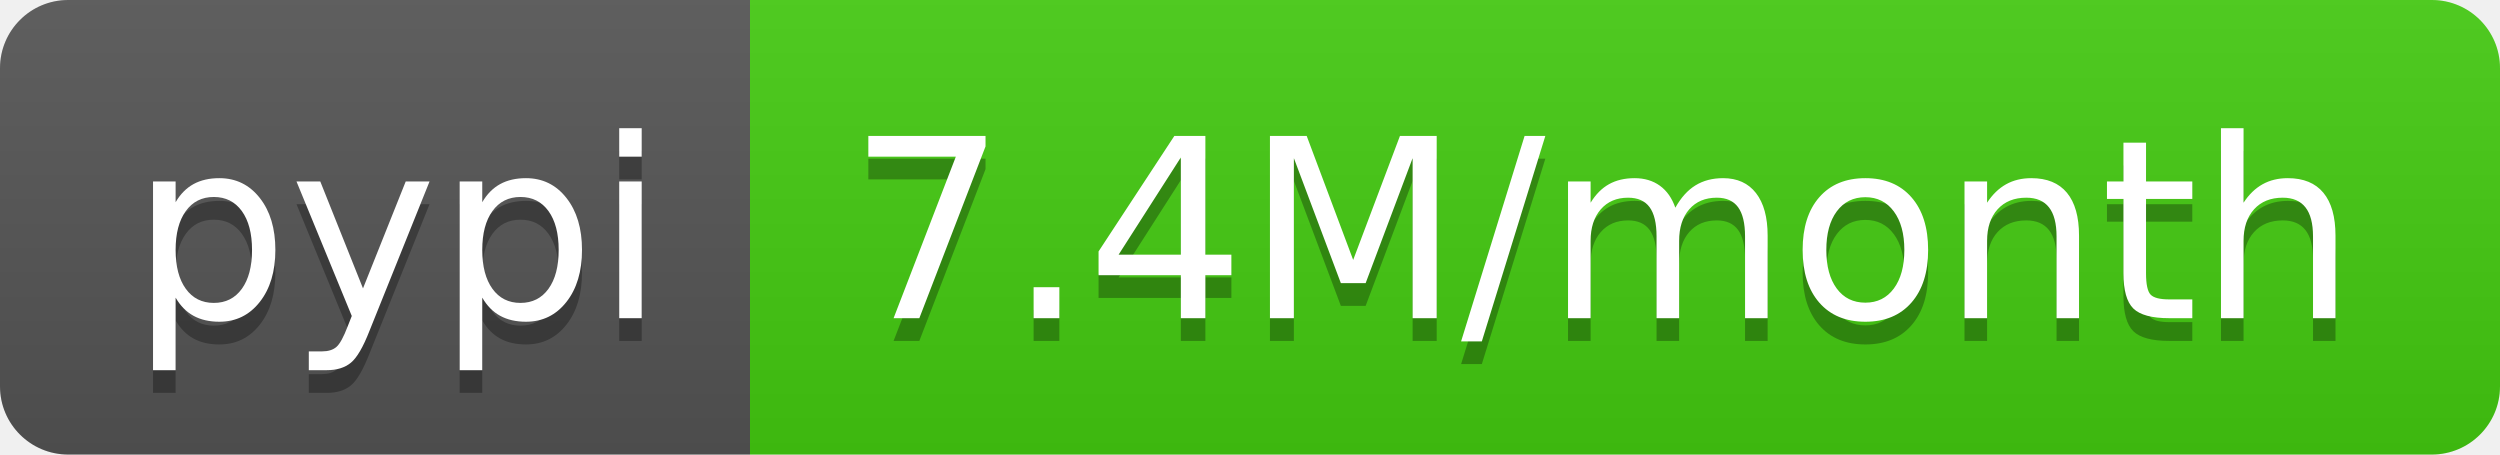
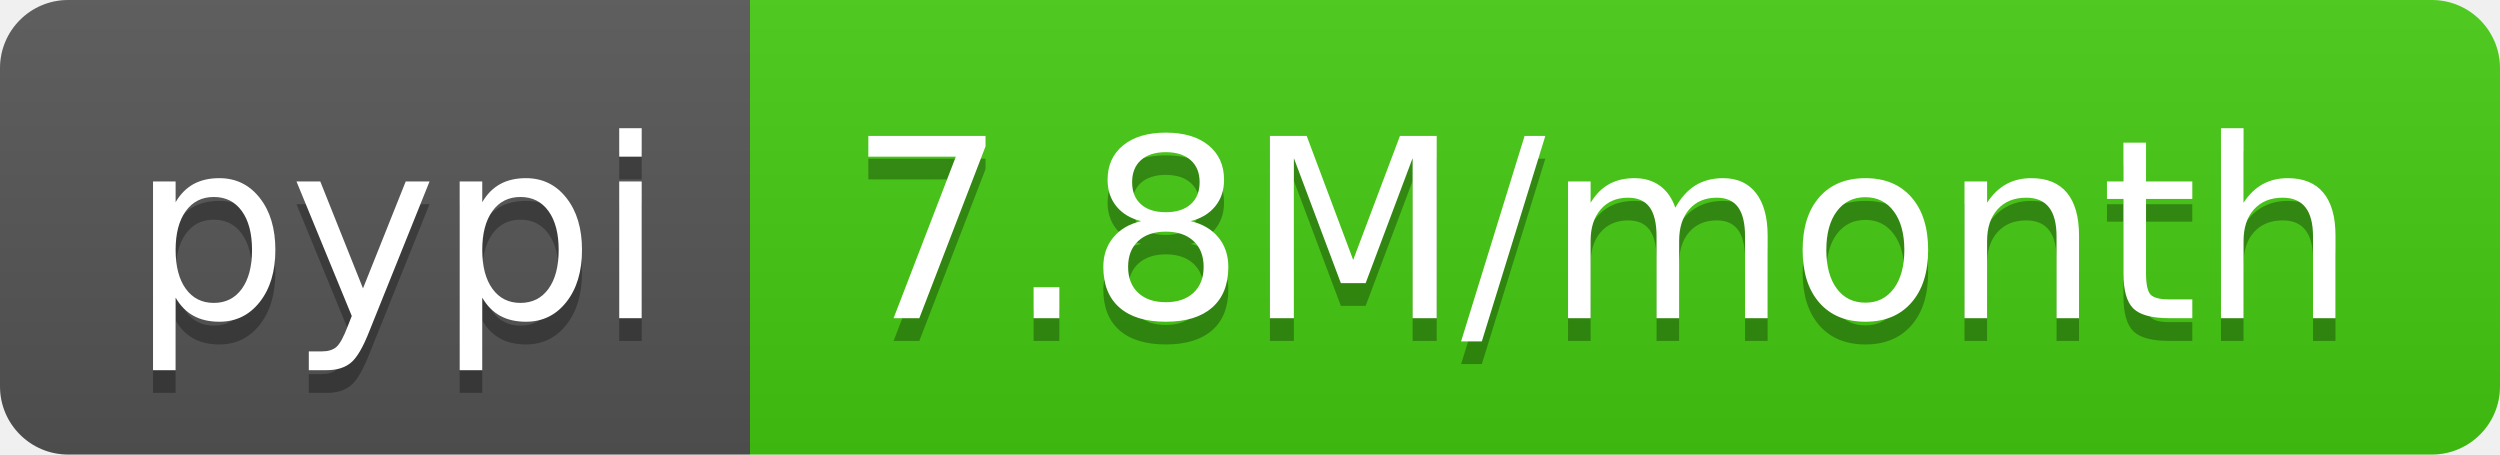
- <svg xmlns="http://www.w3.org/2000/svg" width="110" height="20" role="img" aria-label="pypi: 7.4M/month">
+ <svg xmlns="http://www.w3.org/2000/svg" width="110" height="20" role="img" aria-label="pypi: 7.8M/month">
  <linearGradient id="s" x2="0" y2="100%">
    <stop offset="0" stop-color="#bbb" stop-opacity=".1" />
    <stop offset="1" stop-opacity=".1" />
  </linearGradient>
  <clipPath id="r">
    <rect width="110" height="20" rx="3" fill="#fff" />
  </clipPath>
  <g clip-path="url(#r)">
    <rect width="33" height="20" fill="#555" />
    <rect x="33" width="77" height="20" fill="#4c1" />
    <rect width="110" height="20" fill="url(#s)" />
  </g>
  <g fill="#fff" text-anchor="middle" font-family="Verdana,Geneva,DejaVu Sans,sans-serif" text-rendering="geometricPrecision" font-size="110">
    <text aria-hidden="true" x="175" y="150" fill="#010101" fill-opacity=".3" transform="scale(.1)" textLength="230">pypi</text>
    <text x="175" y="140" transform="scale(.1)" fill="#fff" textLength="230">pypi</text>
-     <text aria-hidden="true" x="705" y="150" fill="#010101" fill-opacity=".3" transform="scale(.1)" textLength="670">7.4M/month</text>
-     <text x="705" y="140" transform="scale(.1)" fill="#fff" textLength="670">7.4M/month</text>
+     <text aria-hidden="true" x="705" y="150" fill="#010101" fill-opacity=".3" transform="scale(.1)" textLength="670">7.8M/month</text>
+     <text x="705" y="140" transform="scale(.1)" fill="#fff" textLength="670">7.8M/month</text>
  </g>
</svg>
